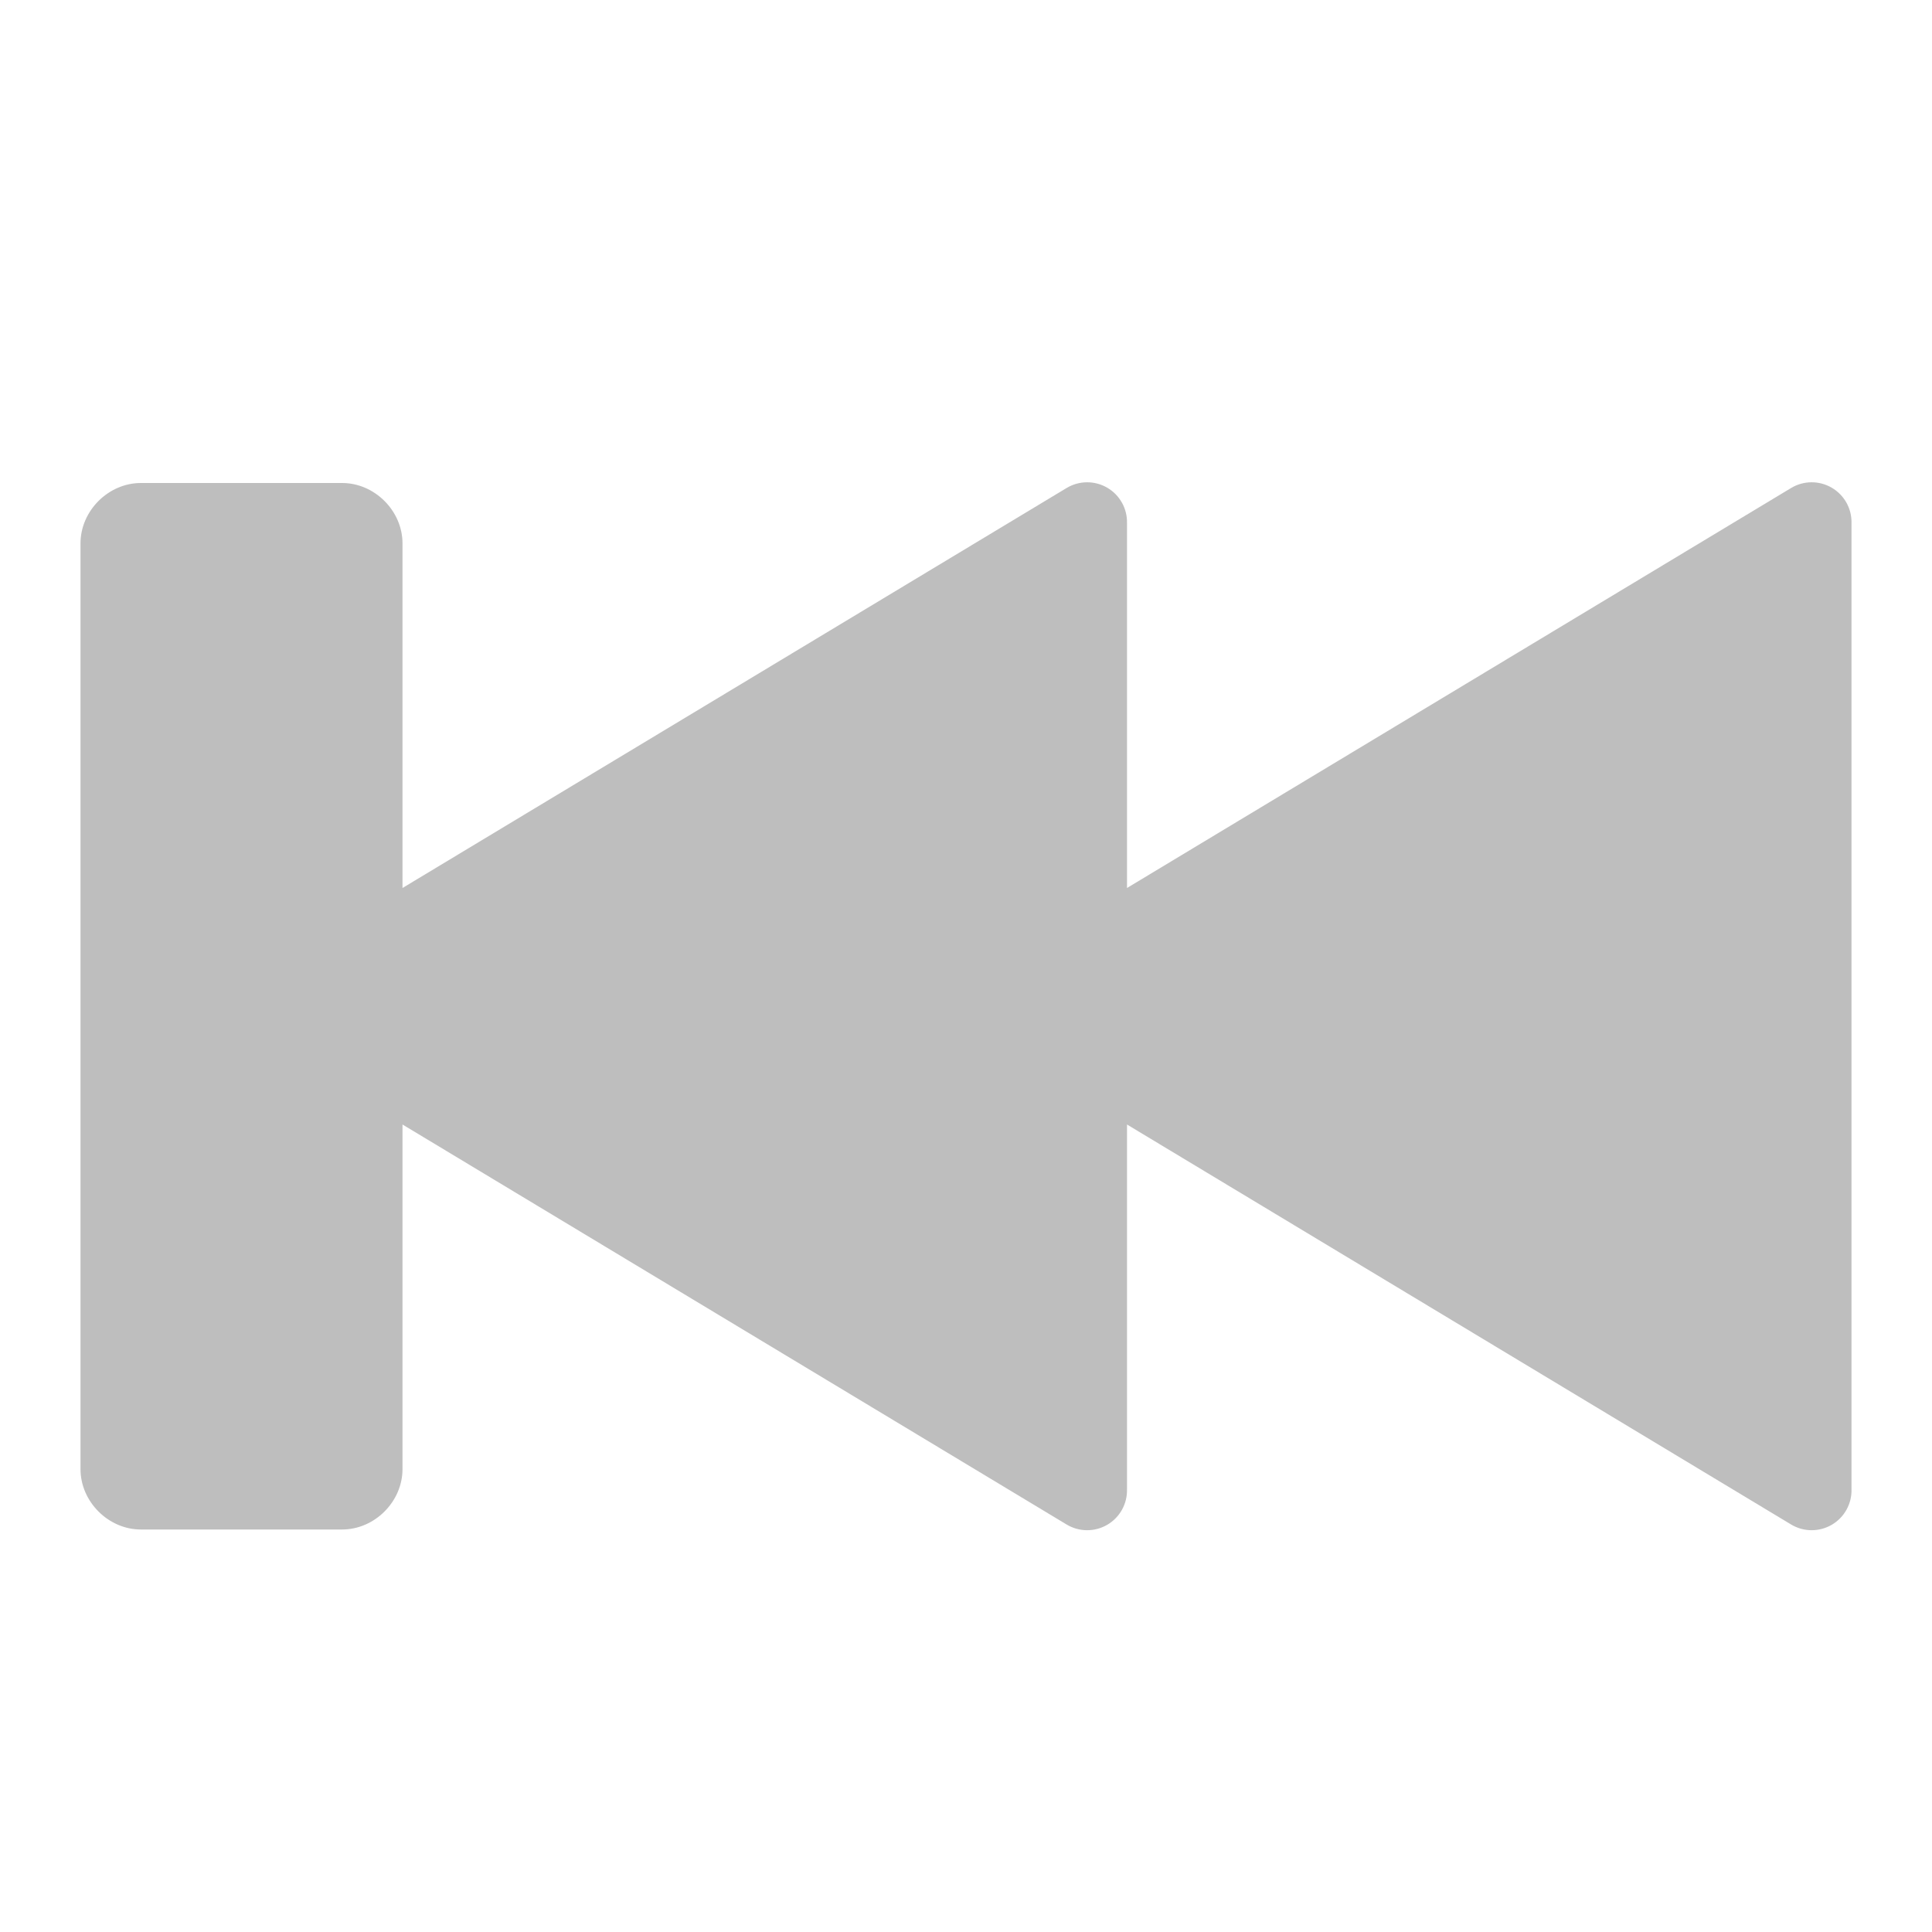
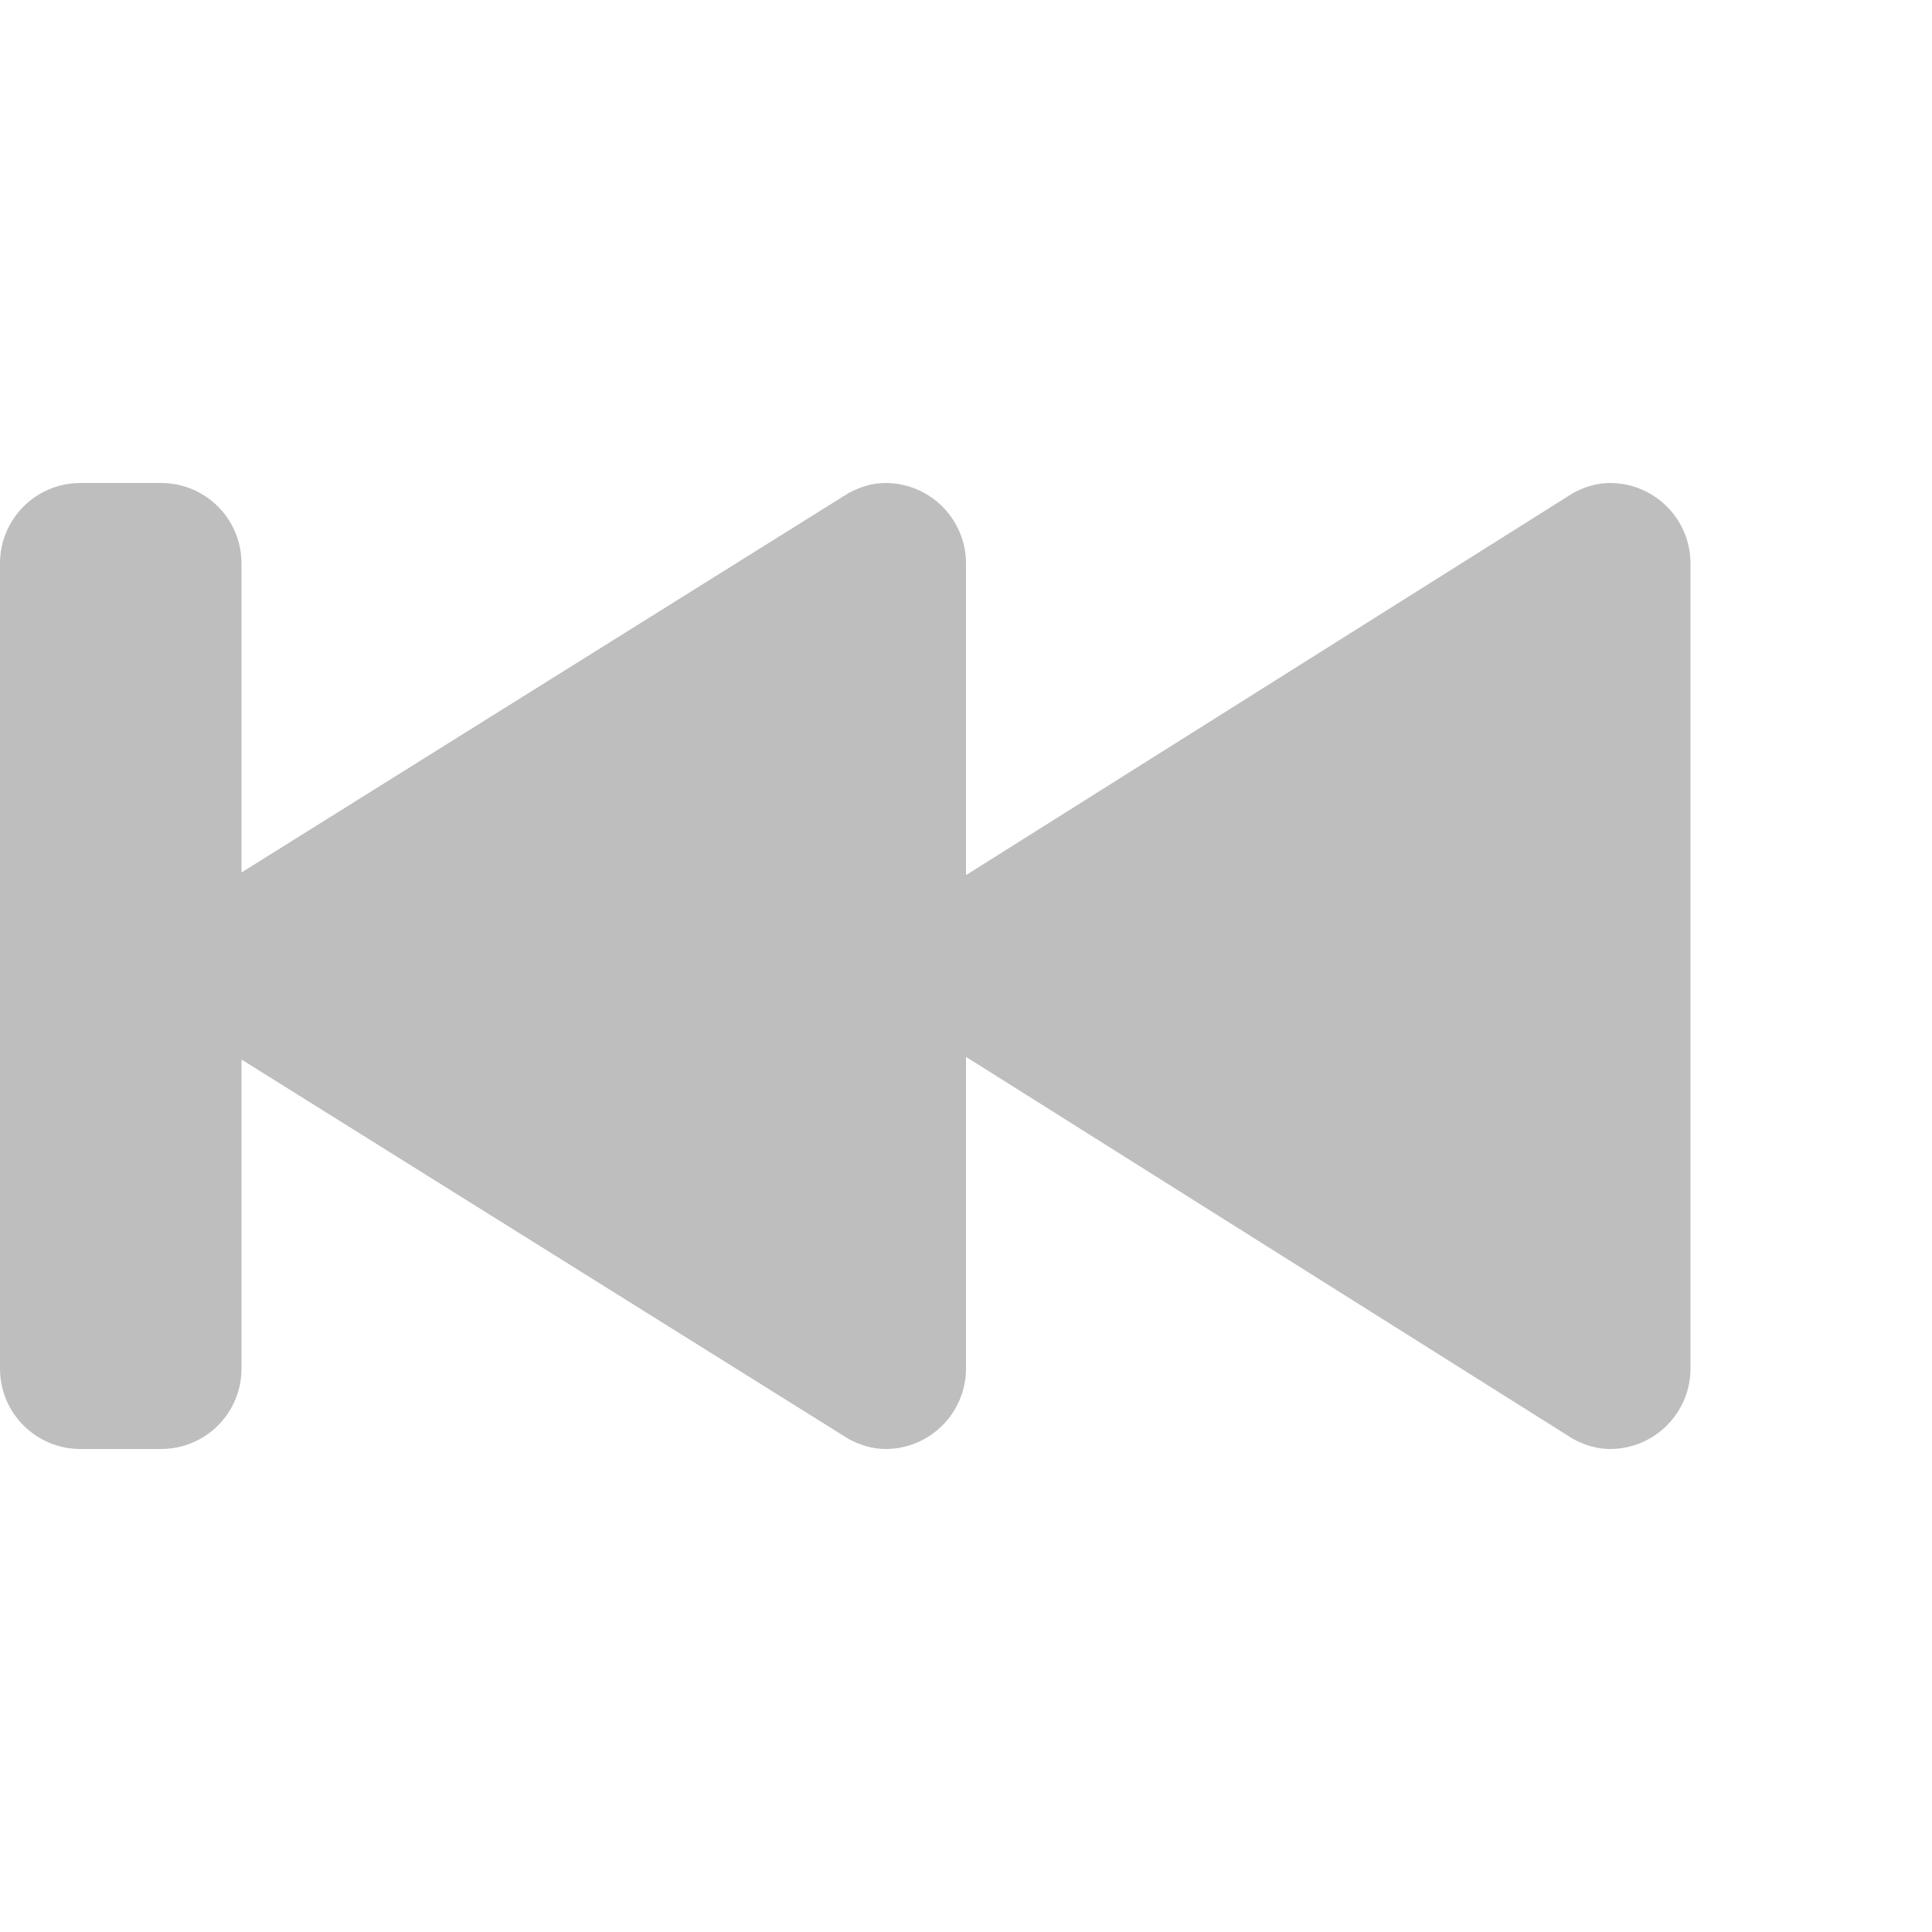
<svg xmlns="http://www.w3.org/2000/svg" width="24" height="24" version="1.1">
-   <path style="fill:#bebebe" d="m 1.75,6 c -0.404,0 -0.75,0.346 -0.75,0.75 l 0,11.5 c 0,0.404 0.346,0.75 0.75,0.75 l 2.5,0 c 0.404,0 0.75,-0.346 0.75,-0.75 l 0,-4.281 L 13.25,18.938 A 0.495,0.495 0 0 0 14,18.5 l 0,-4.531 8.25,4.969 A 0.495,0.495 0 0 0 23,18.5 L 23,6.5 a 0.495,0.495 0 0 0 -0.75,-0.438 L 14,11.031 14,6.5 a 0.495,0.495 0 0 0 -0.75,-0.438 l -8.25,4.969 0,-4.281 c 0,-0.404 -0.346,-0.75 -0.75,-0.75 l -2.5,0 z" />
+   <path style="fill:#bebebe" d="M 1 6 C 0.446 6 0 6.446 0 7 L 0 17 C 0 17.554 0.446 18 1 18 L 2 18 C 2.554 18 3 17.554 3 17 L 3 13.162 L 10.541 17.875 C 10.68 17.949 10.832 18 11 18 C 11.552 18 12 17.552 12 17 L 12 13.129 L 19.541 17.875 C 19.68 17.949 19.832 18 20 18 C 20.552 18 21 17.552 21 17 L 21 7 C 21 6.448 20.552 6 20 6 C 19.832 6 19.68 6.051 19.541 6.125 L 12 10.871 L 12 7 C 12 6.448 11.552 6 11 6 C 10.832 6 10.68 6.051 10.541 6.125 L 3 10.838 L 3 7 C 3 6.446 2.554 6 2 6 L 1 6 z" />
</svg>
